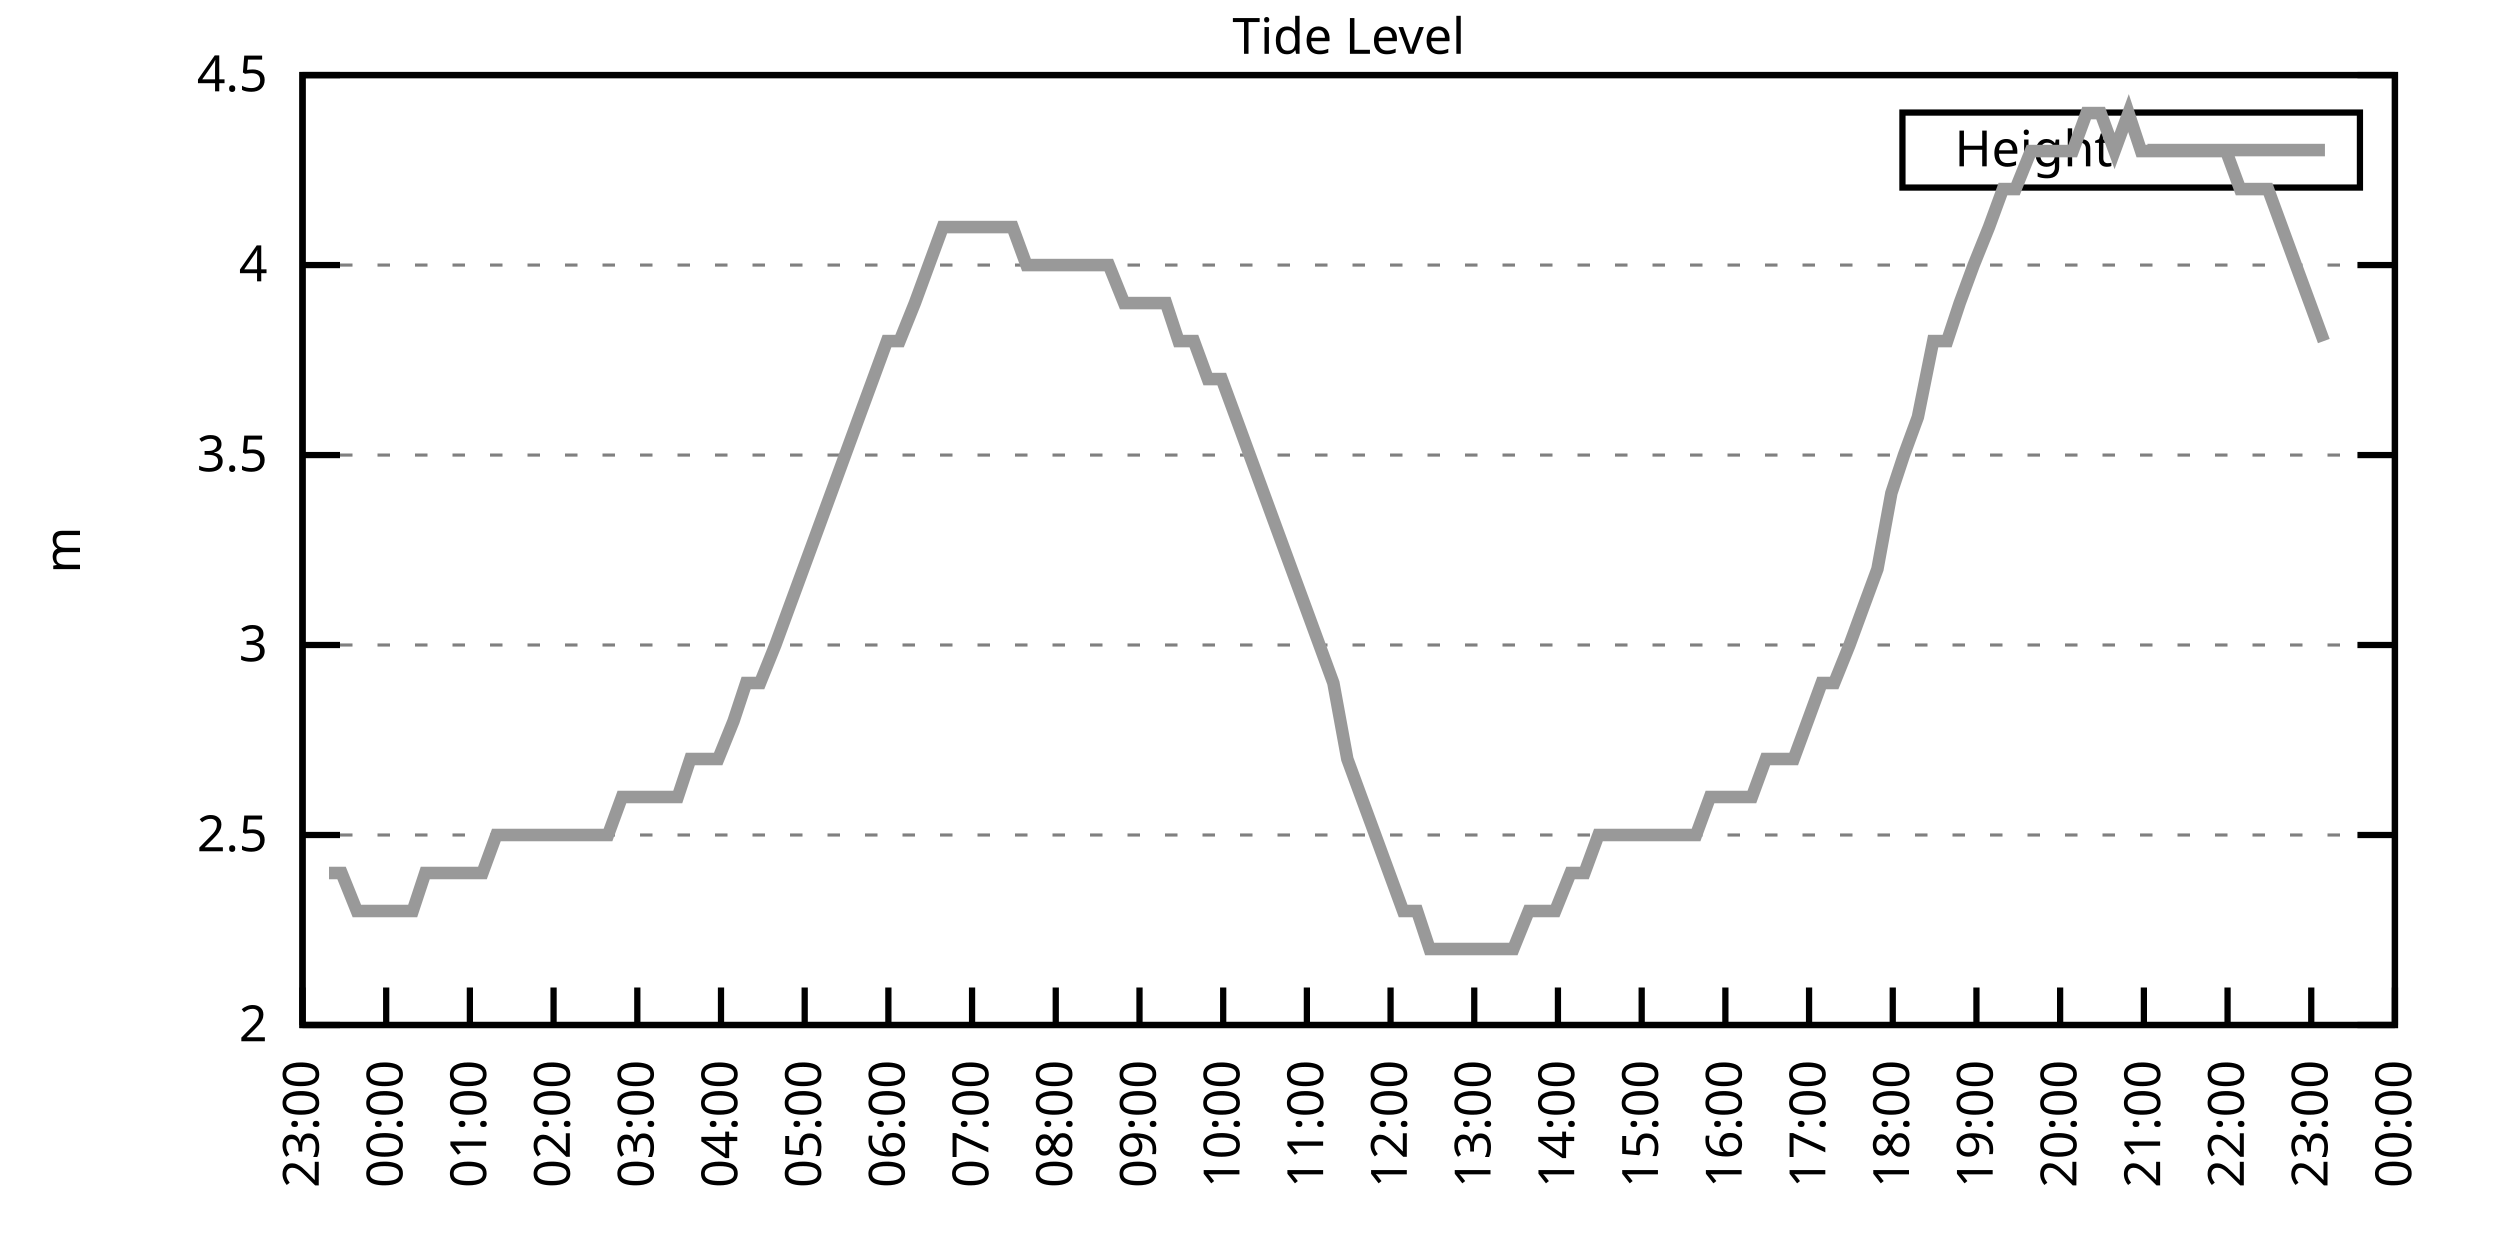
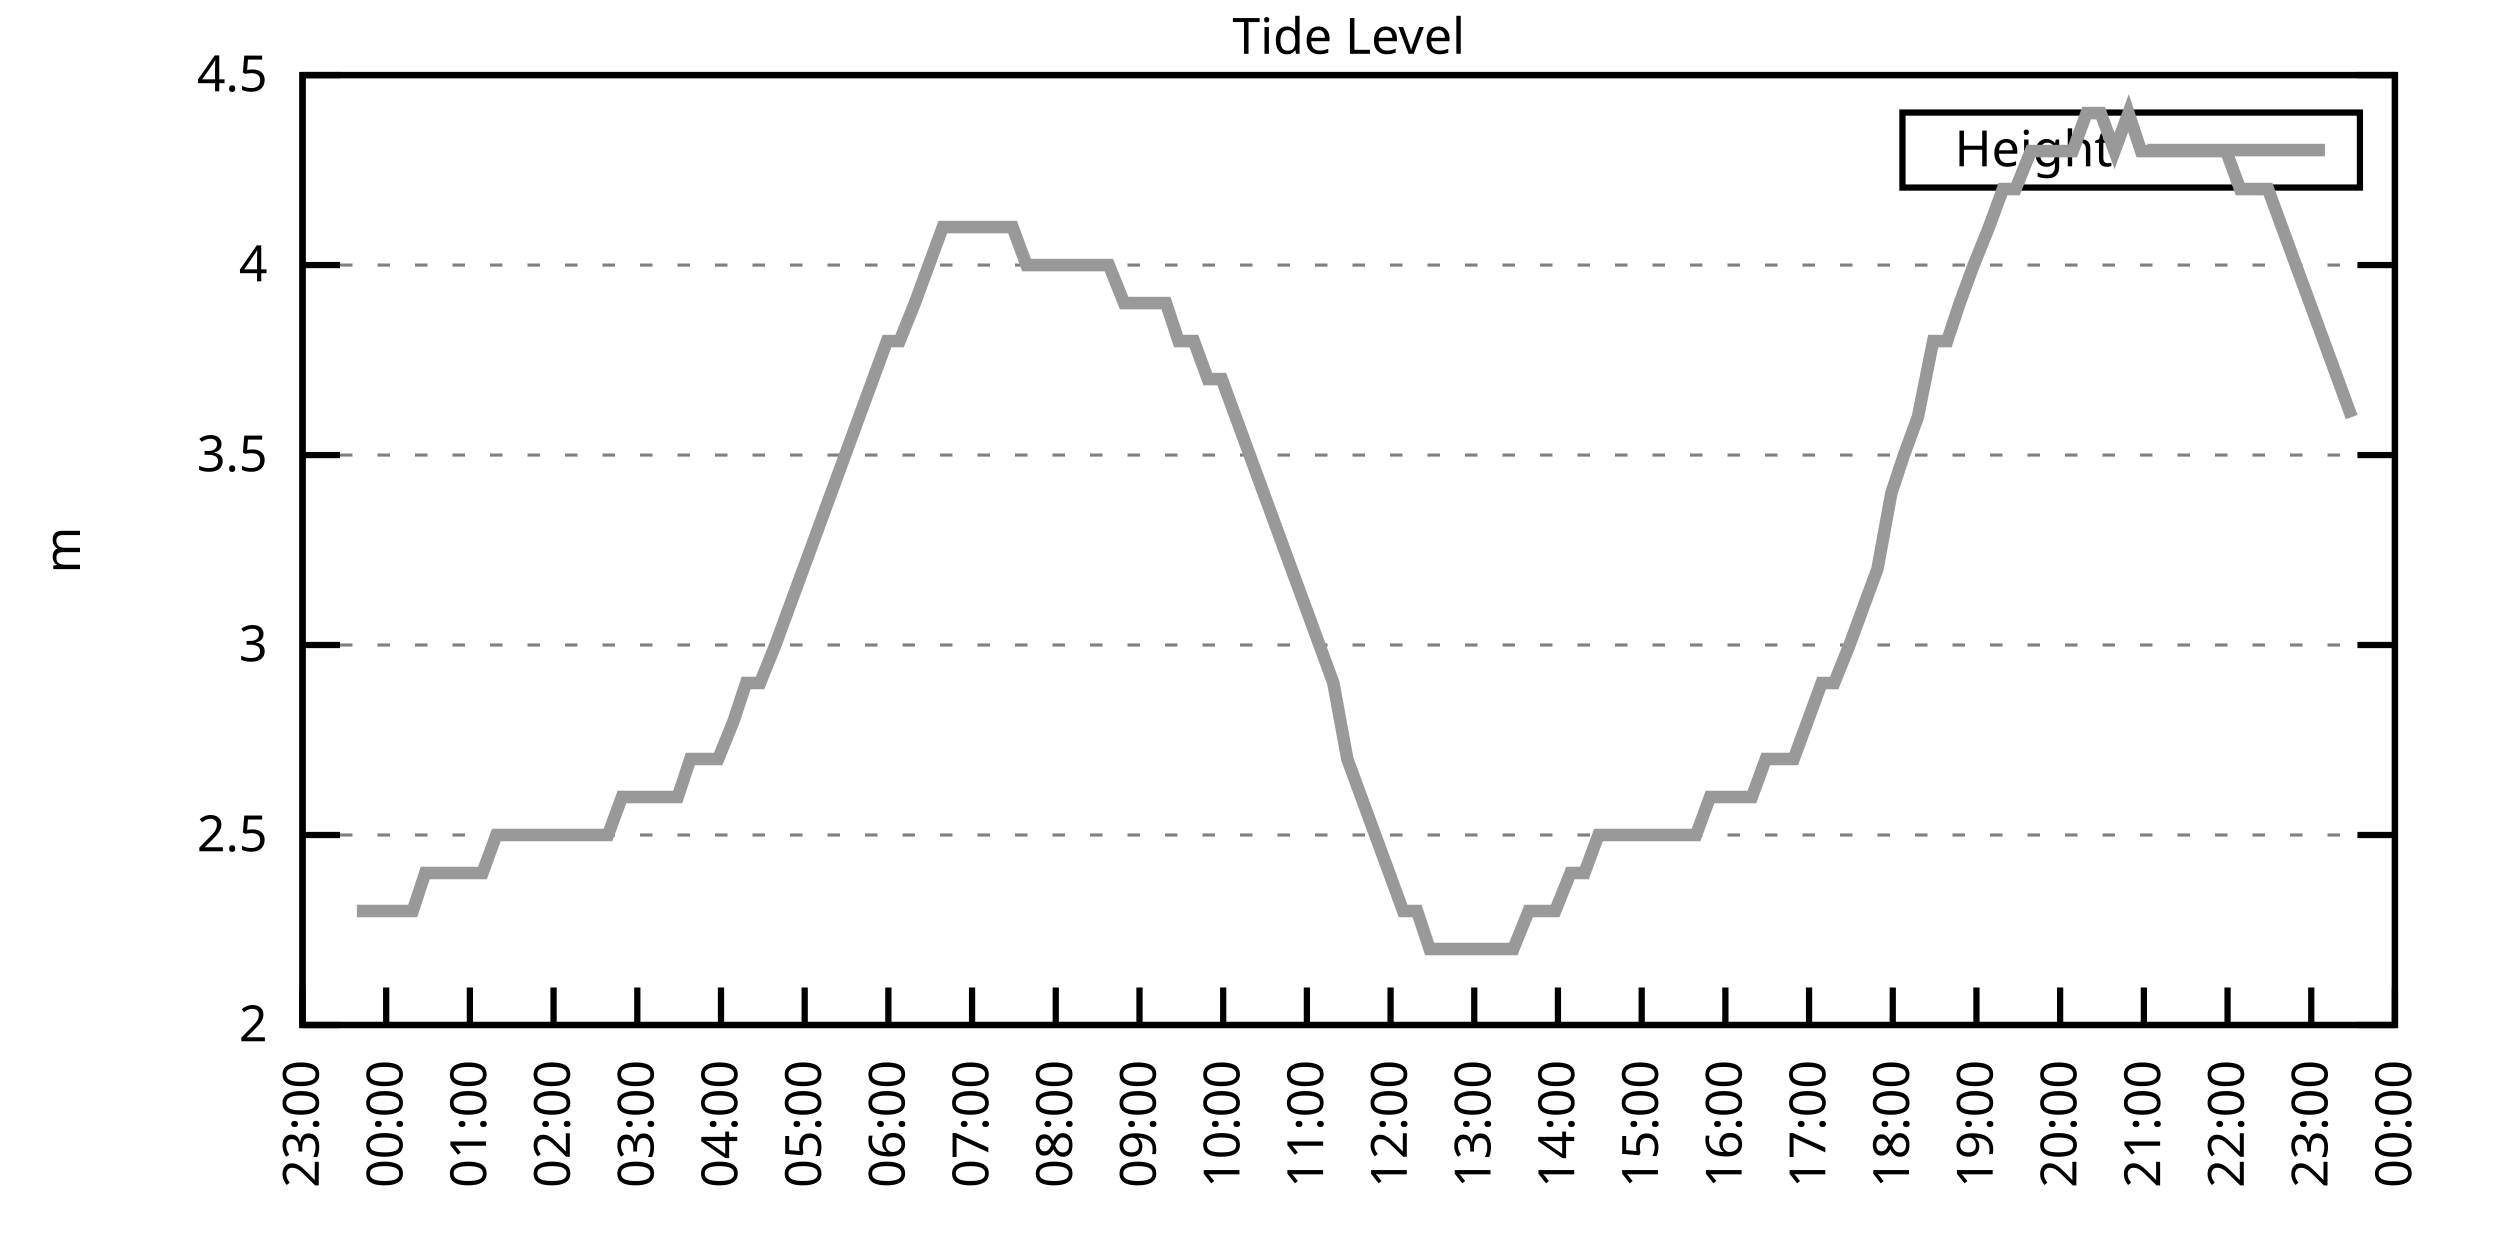
<svg xmlns="http://www.w3.org/2000/svg" xmlns:xlink="http://www.w3.org/1999/xlink" width="400" height="200" viewBox="0 0 400 200">
  <g id="gnuplot_canvas">
    <rect x="0" y="0" width="400" height="200" fill="none" />
    <defs>
      <circle id="gpDot" r="0.5" stroke-width="0.5" stroke="currentColor" />
      <path id="gpPt0" stroke-width="0.333" stroke="currentColor" d="M-1,0 h2 M0,-1 v2" />
      <path id="gpPt1" stroke-width="0.333" stroke="currentColor" d="M-1,-1 L1,1 M1,-1 L-1,1" />
      <path id="gpPt2" stroke-width="0.333" stroke="currentColor" d="M-1,0 L1,0 M0,-1 L0,1 M-1,-1 L1,1 M-1,1 L1,-1" />
      <rect id="gpPt3" stroke-width="0.333" stroke="currentColor" x="-1" y="-1" width="2" height="2" />
      <rect id="gpPt4" stroke-width="0.333" stroke="currentColor" fill="currentColor" x="-1" y="-1" width="2" height="2" />
      <circle id="gpPt5" stroke-width="0.333" stroke="currentColor" cx="0" cy="0" r="1" />
      <use xlink:href="#gpPt5" id="gpPt6" fill="currentColor" stroke="none" />
      <path id="gpPt7" stroke-width="0.333" stroke="currentColor" d="M0,-1.33 L-1.33,0.67 L1.33,0.67 z" />
      <use xlink:href="#gpPt7" id="gpPt8" fill="currentColor" stroke="none" />
      <use xlink:href="#gpPt7" id="gpPt9" stroke="currentColor" transform="rotate(180)" />
      <use xlink:href="#gpPt9" id="gpPt10" fill="currentColor" stroke="none" />
      <use xlink:href="#gpPt3" id="gpPt11" stroke="currentColor" transform="rotate(45)" />
      <use xlink:href="#gpPt11" id="gpPt12" fill="currentColor" stroke="none" />
      <path id="gpPt13" stroke-width="0.333" stroke="currentColor" d="M0,1.330 L1.265,0.411 L0.782,-1.067 L-0.782,-1.076 L-1.265,0.411 z" />
      <use xlink:href="#gpPt13" id="gpPt14" fill="currentColor" stroke="none" />
      <filter id="textbox" filterUnits="objectBoundingBox" x="0" y="0" height="1" width="1">
        <feFlood flood-color="white" flood-opacity="1" result="bgnd" />
        <feComposite in="SourceGraphic" in2="bgnd" operator="atop" />
      </filter>
      <filter id="greybox" filterUnits="objectBoundingBox" x="0" y="0" height="1" width="1">
        <feFlood flood-color="lightgrey" flood-opacity="1" result="grey" />
        <feComposite in="SourceGraphic" in2="grey" operator="atop" />
      </filter>
    </defs>
    <g fill="none" color="white" stroke="currentColor" stroke-width="1.00" stroke-linecap="butt" stroke-linejoin="miter">
</g>
    <g fill="none" color="black" stroke="currentColor" stroke-width="1.00" stroke-linecap="butt" stroke-linejoin="miter">
      <g stroke="none" shape-rendering="crispEdges">
        <polygon fill="rgb(255, 255, 255)" points="48.40,164.00 383.18,164.00 383.18,12.02 48.40,12.02 " />
      </g>
    </g>
    <g fill="none" color="black" stroke="currentColor" stroke-width="1.00" stroke-linecap="butt" stroke-linejoin="miter">
</g>
    <g fill="none" color="black" stroke="black" stroke-width="0.50" stroke-linecap="butt" stroke-linejoin="miter">
</g>
    <g fill="none" color="gray" stroke="currentColor" stroke-width="0.50" stroke-linecap="butt" stroke-linejoin="miter">
      <path stroke="gray" stroke-dasharray="2,4" class="gridline" d="M48.40,164.00 L383.19,164.00  " />
    </g>
    <g fill="none" color="gray" stroke="gray" stroke-width="1.00" stroke-linecap="butt" stroke-linejoin="miter">
</g>
    <g fill="none" color="black" stroke="currentColor" stroke-width="1.00" stroke-linecap="butt" stroke-linejoin="miter">
      <path stroke="black" d="M48.40,164.00 L54.40,164.00 M383.19,164.00 L377.19,164.00  " />
      <g transform="translate(42.80,166.60)" stroke="none" fill="black" font-family="Sans" font-size="8.00" text-anchor="end">
        <text>
          <tspan font-family="Sans"> 2</tspan>
        </text>
      </g>
    </g>
    <g fill="none" color="black" stroke="currentColor" stroke-width="1.00" stroke-linecap="butt" stroke-linejoin="miter">
</g>
    <g fill="none" color="black" stroke="black" stroke-width="0.50" stroke-linecap="butt" stroke-linejoin="miter">
</g>
    <g fill="none" color="gray" stroke="currentColor" stroke-width="0.50" stroke-linecap="butt" stroke-linejoin="miter">
      <path stroke="gray" stroke-dasharray="2,4" class="gridline" d="M48.40,133.60 L383.19,133.60  " />
    </g>
    <g fill="none" color="gray" stroke="gray" stroke-width="1.00" stroke-linecap="butt" stroke-linejoin="miter">
</g>
    <g fill="none" color="black" stroke="currentColor" stroke-width="1.00" stroke-linecap="butt" stroke-linejoin="miter">
      <path stroke="black" d="M48.40,133.60 L54.40,133.60 M383.19,133.60 L377.19,133.60  " />
      <g transform="translate(42.80,136.20)" stroke="none" fill="black" font-family="Sans" font-size="8.00" text-anchor="end">
        <text>
          <tspan font-family="Sans"> 2.5</tspan>
        </text>
      </g>
    </g>
    <g fill="none" color="black" stroke="currentColor" stroke-width="1.00" stroke-linecap="butt" stroke-linejoin="miter">
</g>
    <g fill="none" color="black" stroke="black" stroke-width="0.50" stroke-linecap="butt" stroke-linejoin="miter">
</g>
    <g fill="none" color="gray" stroke="currentColor" stroke-width="0.50" stroke-linecap="butt" stroke-linejoin="miter">
      <path stroke="gray" stroke-dasharray="2,4" class="gridline" d="M48.40,103.20 L383.19,103.20  " />
    </g>
    <g fill="none" color="gray" stroke="gray" stroke-width="1.00" stroke-linecap="butt" stroke-linejoin="miter">
</g>
    <g fill="none" color="black" stroke="currentColor" stroke-width="1.00" stroke-linecap="butt" stroke-linejoin="miter">
      <path stroke="black" d="M48.40,103.20 L54.40,103.20 M383.19,103.20 L377.19,103.20  " />
      <g transform="translate(42.80,105.80)" stroke="none" fill="black" font-family="Sans" font-size="8.00" text-anchor="end">
        <text>
          <tspan font-family="Sans"> 3</tspan>
        </text>
      </g>
    </g>
    <g fill="none" color="black" stroke="currentColor" stroke-width="1.00" stroke-linecap="butt" stroke-linejoin="miter">
</g>
    <g fill="none" color="black" stroke="black" stroke-width="0.50" stroke-linecap="butt" stroke-linejoin="miter">
</g>
    <g fill="none" color="gray" stroke="currentColor" stroke-width="0.50" stroke-linecap="butt" stroke-linejoin="miter">
      <path stroke="gray" stroke-dasharray="2,4" class="gridline" d="M48.40,72.81 L383.19,72.81  " />
    </g>
    <g fill="none" color="gray" stroke="gray" stroke-width="1.00" stroke-linecap="butt" stroke-linejoin="miter">
</g>
    <g fill="none" color="black" stroke="currentColor" stroke-width="1.00" stroke-linecap="butt" stroke-linejoin="miter">
      <path stroke="black" d="M48.40,72.81 L54.40,72.81 M383.19,72.81 L377.19,72.81  " />
      <g transform="translate(42.80,75.41)" stroke="none" fill="black" font-family="Sans" font-size="8.00" text-anchor="end">
        <text>
          <tspan font-family="Sans"> 3.5</tspan>
        </text>
      </g>
    </g>
    <g fill="none" color="black" stroke="currentColor" stroke-width="1.00" stroke-linecap="butt" stroke-linejoin="miter">
</g>
    <g fill="none" color="black" stroke="black" stroke-width="0.50" stroke-linecap="butt" stroke-linejoin="miter">
</g>
    <g fill="none" color="gray" stroke="currentColor" stroke-width="0.50" stroke-linecap="butt" stroke-linejoin="miter">
      <path stroke="gray" stroke-dasharray="2,4" class="gridline" d="M48.40,42.41 L383.19,42.41  " />
    </g>
    <g fill="none" color="gray" stroke="gray" stroke-width="1.00" stroke-linecap="butt" stroke-linejoin="miter">
</g>
    <g fill="none" color="black" stroke="currentColor" stroke-width="1.00" stroke-linecap="butt" stroke-linejoin="miter">
      <path stroke="black" d="M48.40,42.41 L54.40,42.41 M383.19,42.41 L377.19,42.41  " />
      <g transform="translate(42.80,45.01)" stroke="none" fill="black" font-family="Sans" font-size="8.00" text-anchor="end">
        <text>
          <tspan font-family="Sans"> 4</tspan>
        </text>
      </g>
    </g>
    <g fill="none" color="black" stroke="currentColor" stroke-width="1.00" stroke-linecap="butt" stroke-linejoin="miter">
</g>
    <g fill="none" color="black" stroke="black" stroke-width="0.50" stroke-linecap="butt" stroke-linejoin="miter">
</g>
    <g fill="none" color="gray" stroke="currentColor" stroke-width="0.50" stroke-linecap="butt" stroke-linejoin="miter">
      <path stroke="gray" stroke-dasharray="2,4" class="gridline" d="M48.40,12.01 L383.19,12.01  " />
    </g>
    <g fill="none" color="gray" stroke="gray" stroke-width="1.00" stroke-linecap="butt" stroke-linejoin="miter">
</g>
    <g fill="none" color="black" stroke="currentColor" stroke-width="1.00" stroke-linecap="butt" stroke-linejoin="miter">
      <path stroke="black" d="M48.40,12.01 L54.40,12.01 M383.19,12.01 L377.19,12.01  " />
      <g transform="translate(42.80,14.61)" stroke="none" fill="black" font-family="Sans" font-size="8.00" text-anchor="end">
        <text>
          <tspan font-family="Sans"> 4.5</tspan>
        </text>
      </g>
    </g>
    <g fill="none" color="black" stroke="currentColor" stroke-width="1.00" stroke-linecap="butt" stroke-linejoin="miter">
      <path stroke="black" d="M48.40,164.00 L48.40,158.00  " />
      <g transform="translate(51.00,169.60) rotate(270.00)" stroke="none" fill="black" font-family="Sans" font-size="8.00" text-anchor="end">
        <text>
          <tspan font-family="Sans">23:00</tspan>
        </text>
      </g>
    </g>
    <g fill="none" color="black" stroke="currentColor" stroke-width="1.00" stroke-linecap="butt" stroke-linejoin="miter">
      <path stroke="black" d="M61.79,164.00 L61.79,158.00  " />
      <g transform="translate(64.39,169.60) rotate(270.00)" stroke="none" fill="black" font-family="Sans" font-size="8.00" text-anchor="end">
        <text>
          <tspan font-family="Sans">00:00</tspan>
        </text>
      </g>
    </g>
    <g fill="none" color="black" stroke="currentColor" stroke-width="1.00" stroke-linecap="butt" stroke-linejoin="miter">
      <path stroke="black" d="M75.18,164.00 L75.18,158.00  " />
      <g transform="translate(77.78,169.60) rotate(270.00)" stroke="none" fill="black" font-family="Sans" font-size="8.00" text-anchor="end">
        <text>
          <tspan font-family="Sans">01:00</tspan>
        </text>
      </g>
    </g>
    <g fill="none" color="black" stroke="currentColor" stroke-width="1.00" stroke-linecap="butt" stroke-linejoin="miter">
      <path stroke="black" d="M88.57,164.00 L88.57,158.00  " />
      <g transform="translate(91.17,169.60) rotate(270.00)" stroke="none" fill="black" font-family="Sans" font-size="8.00" text-anchor="end">
        <text>
          <tspan font-family="Sans">02:00</tspan>
        </text>
      </g>
    </g>
    <g fill="none" color="black" stroke="currentColor" stroke-width="1.00" stroke-linecap="butt" stroke-linejoin="miter">
      <path stroke="black" d="M101.97,164.00 L101.97,158.00  " />
      <g transform="translate(104.57,169.60) rotate(270.00)" stroke="none" fill="black" font-family="Sans" font-size="8.00" text-anchor="end">
        <text>
          <tspan font-family="Sans">03:00</tspan>
        </text>
      </g>
    </g>
    <g fill="none" color="black" stroke="currentColor" stroke-width="1.00" stroke-linecap="butt" stroke-linejoin="miter">
      <path stroke="black" d="M115.36,164.00 L115.36,158.00  " />
      <g transform="translate(117.96,169.60) rotate(270.00)" stroke="none" fill="black" font-family="Sans" font-size="8.00" text-anchor="end">
        <text>
          <tspan font-family="Sans">04:00</tspan>
        </text>
      </g>
    </g>
    <g fill="none" color="black" stroke="currentColor" stroke-width="1.00" stroke-linecap="butt" stroke-linejoin="miter">
      <path stroke="black" d="M128.75,164.00 L128.75,158.00  " />
      <g transform="translate(131.35,169.60) rotate(270.00)" stroke="none" fill="black" font-family="Sans" font-size="8.00" text-anchor="end">
        <text>
          <tspan font-family="Sans">05:00</tspan>
        </text>
      </g>
    </g>
    <g fill="none" color="black" stroke="currentColor" stroke-width="1.00" stroke-linecap="butt" stroke-linejoin="miter">
      <path stroke="black" d="M142.14,164.00 L142.14,158.00  " />
      <g transform="translate(144.74,169.60) rotate(270.00)" stroke="none" fill="black" font-family="Sans" font-size="8.00" text-anchor="end">
        <text>
          <tspan font-family="Sans">06:00</tspan>
        </text>
      </g>
    </g>
    <g fill="none" color="black" stroke="currentColor" stroke-width="1.00" stroke-linecap="butt" stroke-linejoin="miter">
      <path stroke="black" d="M155.53,164.00 L155.53,158.00  " />
      <g transform="translate(158.13,169.60) rotate(270.00)" stroke="none" fill="black" font-family="Sans" font-size="8.00" text-anchor="end">
        <text>
          <tspan font-family="Sans">07:00</tspan>
        </text>
      </g>
    </g>
    <g fill="none" color="black" stroke="currentColor" stroke-width="1.00" stroke-linecap="butt" stroke-linejoin="miter">
      <path stroke="black" d="M168.92,164.00 L168.92,158.00  " />
      <g transform="translate(171.52,169.60) rotate(270.00)" stroke="none" fill="black" font-family="Sans" font-size="8.00" text-anchor="end">
        <text>
          <tspan font-family="Sans">08:00</tspan>
        </text>
      </g>
    </g>
    <g fill="none" color="black" stroke="currentColor" stroke-width="1.00" stroke-linecap="butt" stroke-linejoin="miter">
      <path stroke="black" d="M182.32,164.00 L182.32,158.00  " />
      <g transform="translate(184.92,169.60) rotate(270.00)" stroke="none" fill="black" font-family="Sans" font-size="8.00" text-anchor="end">
        <text>
          <tspan font-family="Sans">09:00</tspan>
        </text>
      </g>
    </g>
    <g fill="none" color="black" stroke="currentColor" stroke-width="1.00" stroke-linecap="butt" stroke-linejoin="miter">
      <path stroke="black" d="M195.71,164.00 L195.71,158.00  " />
      <g transform="translate(198.31,169.60) rotate(270.00)" stroke="none" fill="black" font-family="Sans" font-size="8.00" text-anchor="end">
        <text>
          <tspan font-family="Sans">10:00</tspan>
        </text>
      </g>
    </g>
    <g fill="none" color="black" stroke="currentColor" stroke-width="1.00" stroke-linecap="butt" stroke-linejoin="miter">
      <path stroke="black" d="M209.10,164.00 L209.10,158.00  " />
      <g transform="translate(211.70,169.60) rotate(270.00)" stroke="none" fill="black" font-family="Sans" font-size="8.00" text-anchor="end">
        <text>
          <tspan font-family="Sans">11:00</tspan>
        </text>
      </g>
    </g>
    <g fill="none" color="black" stroke="currentColor" stroke-width="1.00" stroke-linecap="butt" stroke-linejoin="miter">
      <path stroke="black" d="M222.49,164.00 L222.49,158.00  " />
      <g transform="translate(225.09,169.60) rotate(270.00)" stroke="none" fill="black" font-family="Sans" font-size="8.00" text-anchor="end">
        <text>
          <tspan font-family="Sans">12:00</tspan>
        </text>
      </g>
    </g>
    <g fill="none" color="black" stroke="currentColor" stroke-width="1.00" stroke-linecap="butt" stroke-linejoin="miter">
      <path stroke="black" d="M235.88,164.00 L235.88,158.00  " />
      <g transform="translate(238.48,169.60) rotate(270.00)" stroke="none" fill="black" font-family="Sans" font-size="8.00" text-anchor="end">
        <text>
          <tspan font-family="Sans">13:00</tspan>
        </text>
      </g>
    </g>
    <g fill="none" color="black" stroke="currentColor" stroke-width="1.00" stroke-linecap="butt" stroke-linejoin="miter">
      <path stroke="black" d="M249.27,164.00 L249.27,158.00  " />
      <g transform="translate(251.87,169.60) rotate(270.00)" stroke="none" fill="black" font-family="Sans" font-size="8.00" text-anchor="end">
        <text>
          <tspan font-family="Sans">14:00</tspan>
        </text>
      </g>
    </g>
    <g fill="none" color="black" stroke="currentColor" stroke-width="1.00" stroke-linecap="butt" stroke-linejoin="miter">
      <path stroke="black" d="M262.67,164.00 L262.67,158.00  " />
      <g transform="translate(265.27,169.60) rotate(270.00)" stroke="none" fill="black" font-family="Sans" font-size="8.00" text-anchor="end">
        <text>
          <tspan font-family="Sans">15:00</tspan>
        </text>
      </g>
    </g>
    <g fill="none" color="black" stroke="currentColor" stroke-width="1.00" stroke-linecap="butt" stroke-linejoin="miter">
      <path stroke="black" d="M276.06,164.00 L276.06,158.00  " />
      <g transform="translate(278.66,169.60) rotate(270.00)" stroke="none" fill="black" font-family="Sans" font-size="8.00" text-anchor="end">
        <text>
          <tspan font-family="Sans">16:00</tspan>
        </text>
      </g>
    </g>
    <g fill="none" color="black" stroke="currentColor" stroke-width="1.00" stroke-linecap="butt" stroke-linejoin="miter">
      <path stroke="black" d="M289.45,164.00 L289.45,158.00  " />
      <g transform="translate(292.05,169.60) rotate(270.00)" stroke="none" fill="black" font-family="Sans" font-size="8.00" text-anchor="end">
        <text>
          <tspan font-family="Sans">17:00</tspan>
        </text>
      </g>
    </g>
    <g fill="none" color="black" stroke="currentColor" stroke-width="1.00" stroke-linecap="butt" stroke-linejoin="miter">
      <path stroke="black" d="M302.84,164.00 L302.84,158.00  " />
      <g transform="translate(305.44,169.60) rotate(270.00)" stroke="none" fill="black" font-family="Sans" font-size="8.00" text-anchor="end">
        <text>
          <tspan font-family="Sans">18:00</tspan>
        </text>
      </g>
    </g>
    <g fill="none" color="black" stroke="currentColor" stroke-width="1.00" stroke-linecap="butt" stroke-linejoin="miter">
      <path stroke="black" d="M316.23,164.00 L316.23,158.00  " />
      <g transform="translate(318.83,169.60) rotate(270.00)" stroke="none" fill="black" font-family="Sans" font-size="8.00" text-anchor="end">
        <text>
          <tspan font-family="Sans">19:00</tspan>
        </text>
      </g>
    </g>
    <g fill="none" color="black" stroke="currentColor" stroke-width="1.00" stroke-linecap="butt" stroke-linejoin="miter">
      <path stroke="black" d="M329.62,164.00 L329.62,158.00  " />
      <g transform="translate(332.22,169.60) rotate(270.00)" stroke="none" fill="black" font-family="Sans" font-size="8.00" text-anchor="end">
        <text>
          <tspan font-family="Sans">20:00</tspan>
        </text>
      </g>
    </g>
    <g fill="none" color="black" stroke="currentColor" stroke-width="1.00" stroke-linecap="butt" stroke-linejoin="miter">
      <path stroke="black" d="M343.02,164.00 L343.02,158.00  " />
      <g transform="translate(345.62,169.60) rotate(270.00)" stroke="none" fill="black" font-family="Sans" font-size="8.00" text-anchor="end">
        <text>
          <tspan font-family="Sans">21:00</tspan>
        </text>
      </g>
    </g>
    <g fill="none" color="black" stroke="currentColor" stroke-width="1.00" stroke-linecap="butt" stroke-linejoin="miter">
      <path stroke="black" d="M356.41,164.00 L356.41,158.00  " />
      <g transform="translate(359.01,169.60) rotate(270.00)" stroke="none" fill="black" font-family="Sans" font-size="8.00" text-anchor="end">
        <text>
          <tspan font-family="Sans">22:00</tspan>
        </text>
      </g>
    </g>
    <g fill="none" color="black" stroke="currentColor" stroke-width="1.00" stroke-linecap="butt" stroke-linejoin="miter">
      <path stroke="black" d="M369.80,164.00 L369.80,158.00  " />
      <g transform="translate(372.40,169.60) rotate(270.00)" stroke="none" fill="black" font-family="Sans" font-size="8.00" text-anchor="end">
        <text>
          <tspan font-family="Sans">23:00</tspan>
        </text>
      </g>
    </g>
    <g fill="none" color="black" stroke="currentColor" stroke-width="1.00" stroke-linecap="butt" stroke-linejoin="miter">
      <path stroke="black" d="M383.19,164.00 L383.19,158.00  " />
      <g transform="translate(385.79,169.60) rotate(270.00)" stroke="none" fill="black" font-family="Sans" font-size="8.00" text-anchor="end">
        <text>
          <tspan font-family="Sans">00:00</tspan>
        </text>
      </g>
    </g>
    <g fill="none" color="black" stroke="currentColor" stroke-width="1.00" stroke-linecap="butt" stroke-linejoin="miter">
</g>
    <g fill="none" color="black" stroke="currentColor" stroke-width="1.00" stroke-linecap="butt" stroke-linejoin="miter">
      <path stroke="black" d="M48.40,12.01 L48.40,164.00 L383.19,164.00 L383.19,12.01 L48.40,12.01 Z  " />
    </g>
    <g fill="none" color="black" stroke="currentColor" stroke-width="1.00" stroke-linecap="butt" stroke-linejoin="miter">
</g>
    <g fill="none" color="black" stroke="currentColor" stroke-width="1.00" stroke-linecap="butt" stroke-linejoin="miter">
      <path stroke="black" d="M304.39,30.01 L304.39,18.01 L377.59,18.01 L377.59,30.01 L304.39,30.01 Z  " />
    </g>
    <g id="Tide_level_plot_1">
      <g fill="none" color="white" stroke="black" stroke-width="2.00" stroke-linecap="butt" stroke-linejoin="miter">
</g>
      <g fill="none" color="black" stroke="currentColor" stroke-width="2.00" stroke-linecap="butt" stroke-linejoin="miter">
        <g transform="translate(337.99,26.61)" stroke="none" fill="black" font-family="Sans" font-size="8.00" text-anchor="end">
          <text>
            <tspan font-family="Sans">Height</tspan>
          </text>
        </g>
      </g>
      <g fill="none" color="black" stroke="currentColor" stroke-width="2.00" stroke-linecap="butt" stroke-linejoin="miter">
-         <path stroke="rgb(153, 153, 153)" d="M343.59,24.01 L371.99,24.01 M52.64,139.68 L54.65,139.68 L57.10,145.76 L59.34,145.76 L61.57,145.76 L63.80,145.76   L66.03,145.76 L68.04,139.68 L70.27,139.68 L72.50,139.68 L74.74,139.68 L77.19,139.68 L79.42,133.60 L81.66,133.60   L83.66,133.60 L85.90,133.60 L88.13,133.60 L90.58,133.60 L92.82,133.60 L95.05,133.60 L97.28,133.60 L99.51,127.52   L101.74,127.52 L103.75,127.52 L106.21,127.52 L108.44,127.52 L110.45,121.44 L112.90,121.44 L114.91,121.44 L117.37,115.36   L119.38,109.28 L121.61,109.28 L124.06,103.20 L126.29,97.12 L130.76,84.97 L132.99,78.89 L135.22,72.81 L137.45,66.73   L139.69,60.65 L141.92,54.57 L143.93,54.57 L146.38,48.49 L148.61,42.41 L150.85,36.33 L152.85,36.33 L155.09,36.33   L157.32,36.33 L159.55,36.33 L162.01,36.33 L164.24,42.41 L166.47,42.41 L168.70,42.41 L170.93,42.41 L173.17,42.41   L175.40,42.41 L177.41,42.41 L179.86,48.49 L181.87,48.49 L184.32,48.49 L186.56,48.49 L188.57,54.57 L191.02,54.57   L193.25,60.65 L195.48,60.65 L197.72,66.73 L199.95,72.81 L202.18,78.89 L204.41,84.97 L206.64,91.04 L208.88,97.12   L211.11,103.20 L213.34,109.28 L215.57,121.44 L217.80,127.52 L220.04,133.60 L222.27,139.68 L224.50,145.76 L226.73,145.76   L228.74,151.84 L230.97,151.84 L233.20,151.84 L235.44,151.84 L237.89,151.84 L239.90,151.84 L242.13,151.84 L244.59,145.76   L246.60,145.76 L248.83,145.76 L251.28,139.68 L253.51,139.68 L255.75,133.60 L257.98,133.60 L259.99,133.60 L262.22,133.60   L264.67,133.60 L266.91,133.60 L269.14,133.60 L271.37,133.60 L273.60,127.52 L275.83,127.52 L278.07,127.52 L280.30,127.52   L282.53,121.44 L284.54,121.44 L286.99,121.44 L289.23,115.36 L291.46,109.28 L293.47,109.28 L295.92,103.20 L298.15,97.12   L300.39,91.04 L302.62,78.89 L304.63,72.81 L306.86,66.73 L309.31,54.57 L311.54,54.57 L313.55,48.49 L315.79,42.41   L318.24,36.33 L320.47,30.25 L322.48,30.25 L324.94,24.17 L327.17,24.17 L329.40,24.17 L331.63,24.17 L333.86,18.09   L336.10,18.09 L338.33,24.17 L340.56,18.09 L342.57,24.17 L344.80,24.17 L347.26,24.17 L349.26,24.17 L351.72,24.17   L353.95,24.17 L356.18,24.17 L358.42,30.25 L360.65,30.25 L362.88,30.25 L365.11,36.33 L367.34,42.41 L369.58,48.49   L371.81,54.57  " />
+         <path stroke="rgb(153, 153, 153)" d="M343.59,24.01 L371.99,24.01 M57.10,145.76 L59.34,145.76 L61.57,145.76 L63.80,145.76 L66.03,145.76 L68.04,139.68   L70.27,139.68 L72.50,139.68 L74.74,139.68 L77.19,139.68 L79.42,133.60 L81.66,133.60 L83.66,133.60 L85.90,133.60   L88.13,133.60 L90.58,133.60 L92.82,133.60 L95.05,133.60 L97.28,133.60 L99.51,127.52 L101.74,127.52 L103.75,127.52   L106.21,127.52 L108.44,127.52 L110.45,121.44 L112.90,121.44 L114.91,121.44 L117.37,115.36 L119.38,109.28 L121.61,109.28   L124.06,103.20 L126.29,97.12 L130.76,84.97 L132.99,78.89 L135.22,72.81 L137.45,66.73 L139.69,60.65 L141.92,54.57   L143.93,54.57 L146.38,48.49 L148.61,42.41 L150.85,36.33 L152.85,36.33 L155.09,36.33 L157.32,36.33 L159.55,36.33   L162.01,36.33 L164.24,42.41 L166.47,42.41 L168.70,42.41 L170.93,42.41 L173.17,42.41 L175.40,42.41 L177.41,42.41   L179.86,48.49 L181.87,48.49 L184.32,48.49 L186.56,48.49 L188.57,54.57 L191.02,54.57 L193.25,60.65 L195.48,60.65   L197.72,66.73 L199.95,72.81 L202.18,78.89 L204.41,84.97 L206.64,91.04 L208.88,97.12 L211.11,103.20 L213.34,109.28   L215.57,121.44 L217.80,127.52 L220.04,133.60 L222.27,139.68 L224.50,145.76 L226.73,145.76 L228.74,151.84 L230.97,151.84   L233.20,151.84 L235.44,151.84 L237.89,151.84 L239.90,151.84 L242.13,151.84 L244.59,145.76 L246.60,145.76 L248.83,145.76   L251.28,139.68 L253.51,139.68 L255.75,133.60 L257.98,133.60 L259.99,133.60 L262.22,133.60 L264.67,133.60 L266.91,133.60   L269.14,133.60 L271.37,133.60 L273.60,127.52 L275.83,127.52 L278.07,127.52 L280.30,127.52 L282.53,121.44 L284.54,121.44   L286.99,121.44 L289.23,115.36 L291.46,109.28 L293.47,109.28 L295.92,103.20 L298.15,97.12 L300.39,91.04 L302.62,78.89   L304.63,72.81 L306.86,66.73 L309.31,54.57 L311.54,54.57 L313.55,48.49 L315.79,42.41 L318.24,36.33 L320.47,30.25   L322.48,30.25 L324.94,24.17 L327.17,24.17 L329.40,24.17 L331.63,24.17 L333.86,18.09 L336.10,18.09 L338.33,24.17   L340.56,18.09 L342.57,24.17 L344.80,24.17 L347.26,24.17 L349.26,24.17 L351.72,24.17 L353.95,24.17 L356.18,24.17   L358.42,30.25 L360.65,30.25 L362.88,30.25 L365.11,36.33 L367.34,42.41 L369.58,48.49 L371.81,54.57 L374.04,60.65   L376.27,66.73  " />
      </g>
    </g>
    <g fill="none" color="black" stroke="currentColor" stroke-width="2.00" stroke-linecap="butt" stroke-linejoin="miter">
</g>
    <g fill="none" color="black" stroke="black" stroke-width="1.00" stroke-linecap="butt" stroke-linejoin="miter">
</g>
    <g fill="none" color="black" stroke="currentColor" stroke-width="1.00" stroke-linecap="butt" stroke-linejoin="miter">
      <path stroke="black" d="M48.40,12.01 L48.40,164.00 L383.19,164.00 L383.19,12.01 L48.40,12.01 Z  " />
      <g transform="translate(12.80,88.01) rotate(270.00)" stroke="none" fill="black" font-family="Sans" font-size="8.00" text-anchor="middle">
        <text>
          <tspan font-family="Sans">m</tspan>
        </text>
      </g>
    </g>
    <g fill="none" color="black" stroke="currentColor" stroke-width="1.00" stroke-linecap="butt" stroke-linejoin="miter">
</g>
    <g fill="none" color="black" stroke="currentColor" stroke-width="1.00" stroke-linecap="butt" stroke-linejoin="miter">
      <g transform="translate(215.79,8.61)" stroke="none" fill="black" font-family="Sans" font-size="8.00" text-anchor="middle">
        <text>
          <tspan font-family="Sans">Tide Level</tspan>
        </text>
      </g>
    </g>
    <g fill="none" color="black" stroke="currentColor" stroke-width="1.00" stroke-linecap="butt" stroke-linejoin="miter">
</g>
  </g>
</svg>
